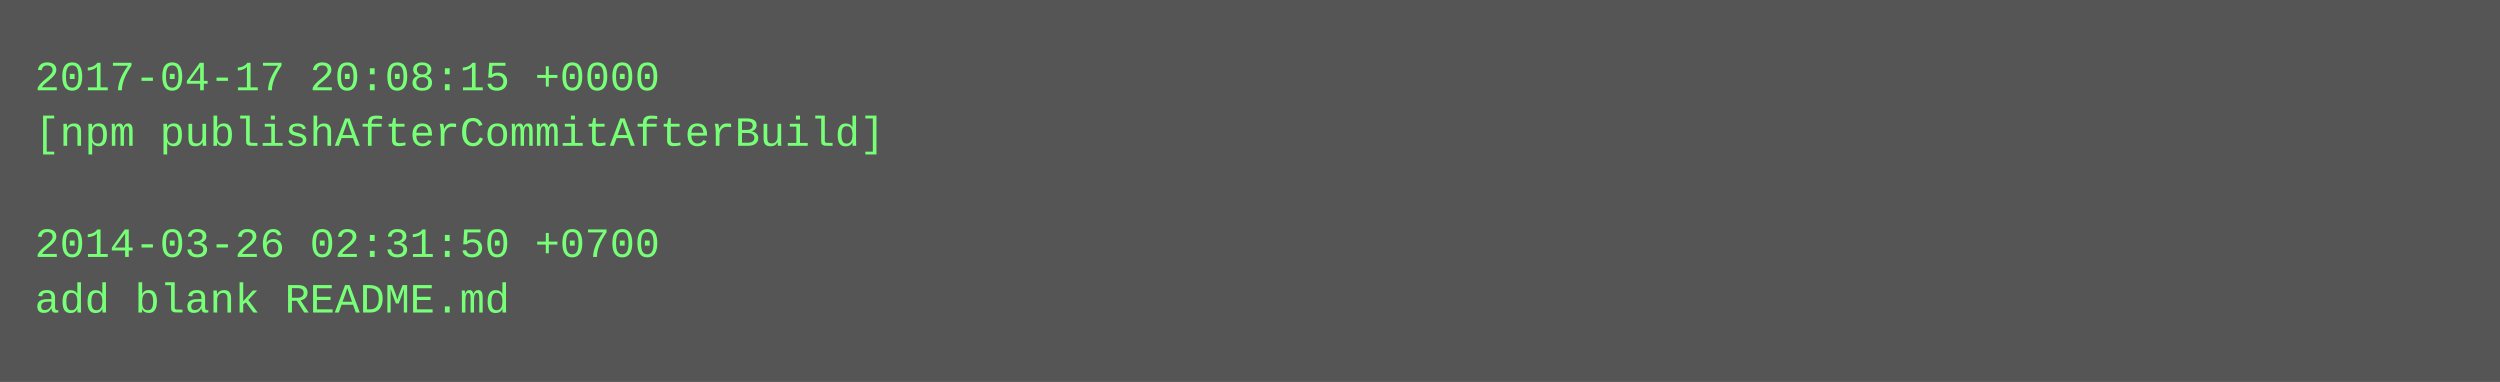
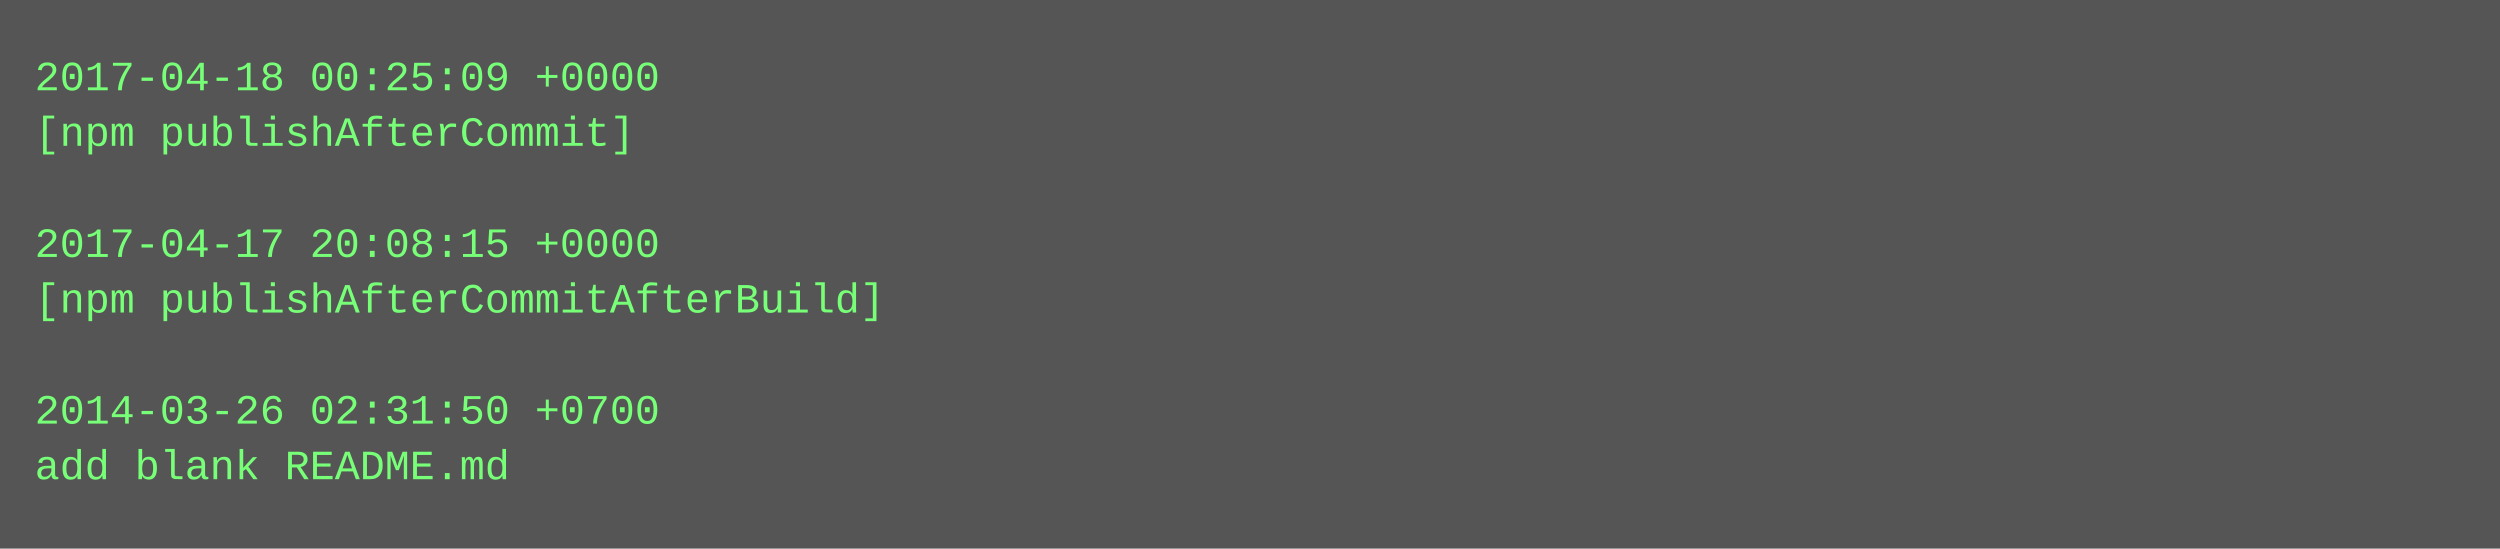
- <svg xmlns="http://www.w3.org/2000/svg" height="110" width="720">
-   <rect height="110" fill="#555" width="720" />
+ <svg xmlns="http://www.w3.org/2000/svg" height="158" width="720">
+   <rect height="158" fill="#555" width="720" />
  <text fill="#7f7" font-family="Courier New" font-size="12" xml:space="preserve">
-     <tspan x="10" y="26">2017-04-17 20:08:15 +0000</tspan>
-     <tspan x="10" y="42">[npm publishAfterCommitAfterBuild]</tspan>
+     <tspan x="10" y="26">2017-04-18 00:25:09 +0000</tspan>
+     <tspan x="10" y="42">[npm publishAfterCommit]</tspan>
    <tspan x="10" y="58" />
-     <tspan x="10" y="74">2014-03-26 02:31:50 +0700</tspan>
-     <tspan x="10" y="90">add blank README.md</tspan>
+     <tspan x="10" y="74">2017-04-17 20:08:15 +0000</tspan>
+     <tspan x="10" y="90">[npm publishAfterCommitAfterBuild]</tspan>
+     <tspan x="10" y="106" />
+     <tspan x="10" y="122">2014-03-26 02:31:50 +0700</tspan>
+     <tspan x="10" y="138">add blank README.md</tspan>
  </text>
</svg>
